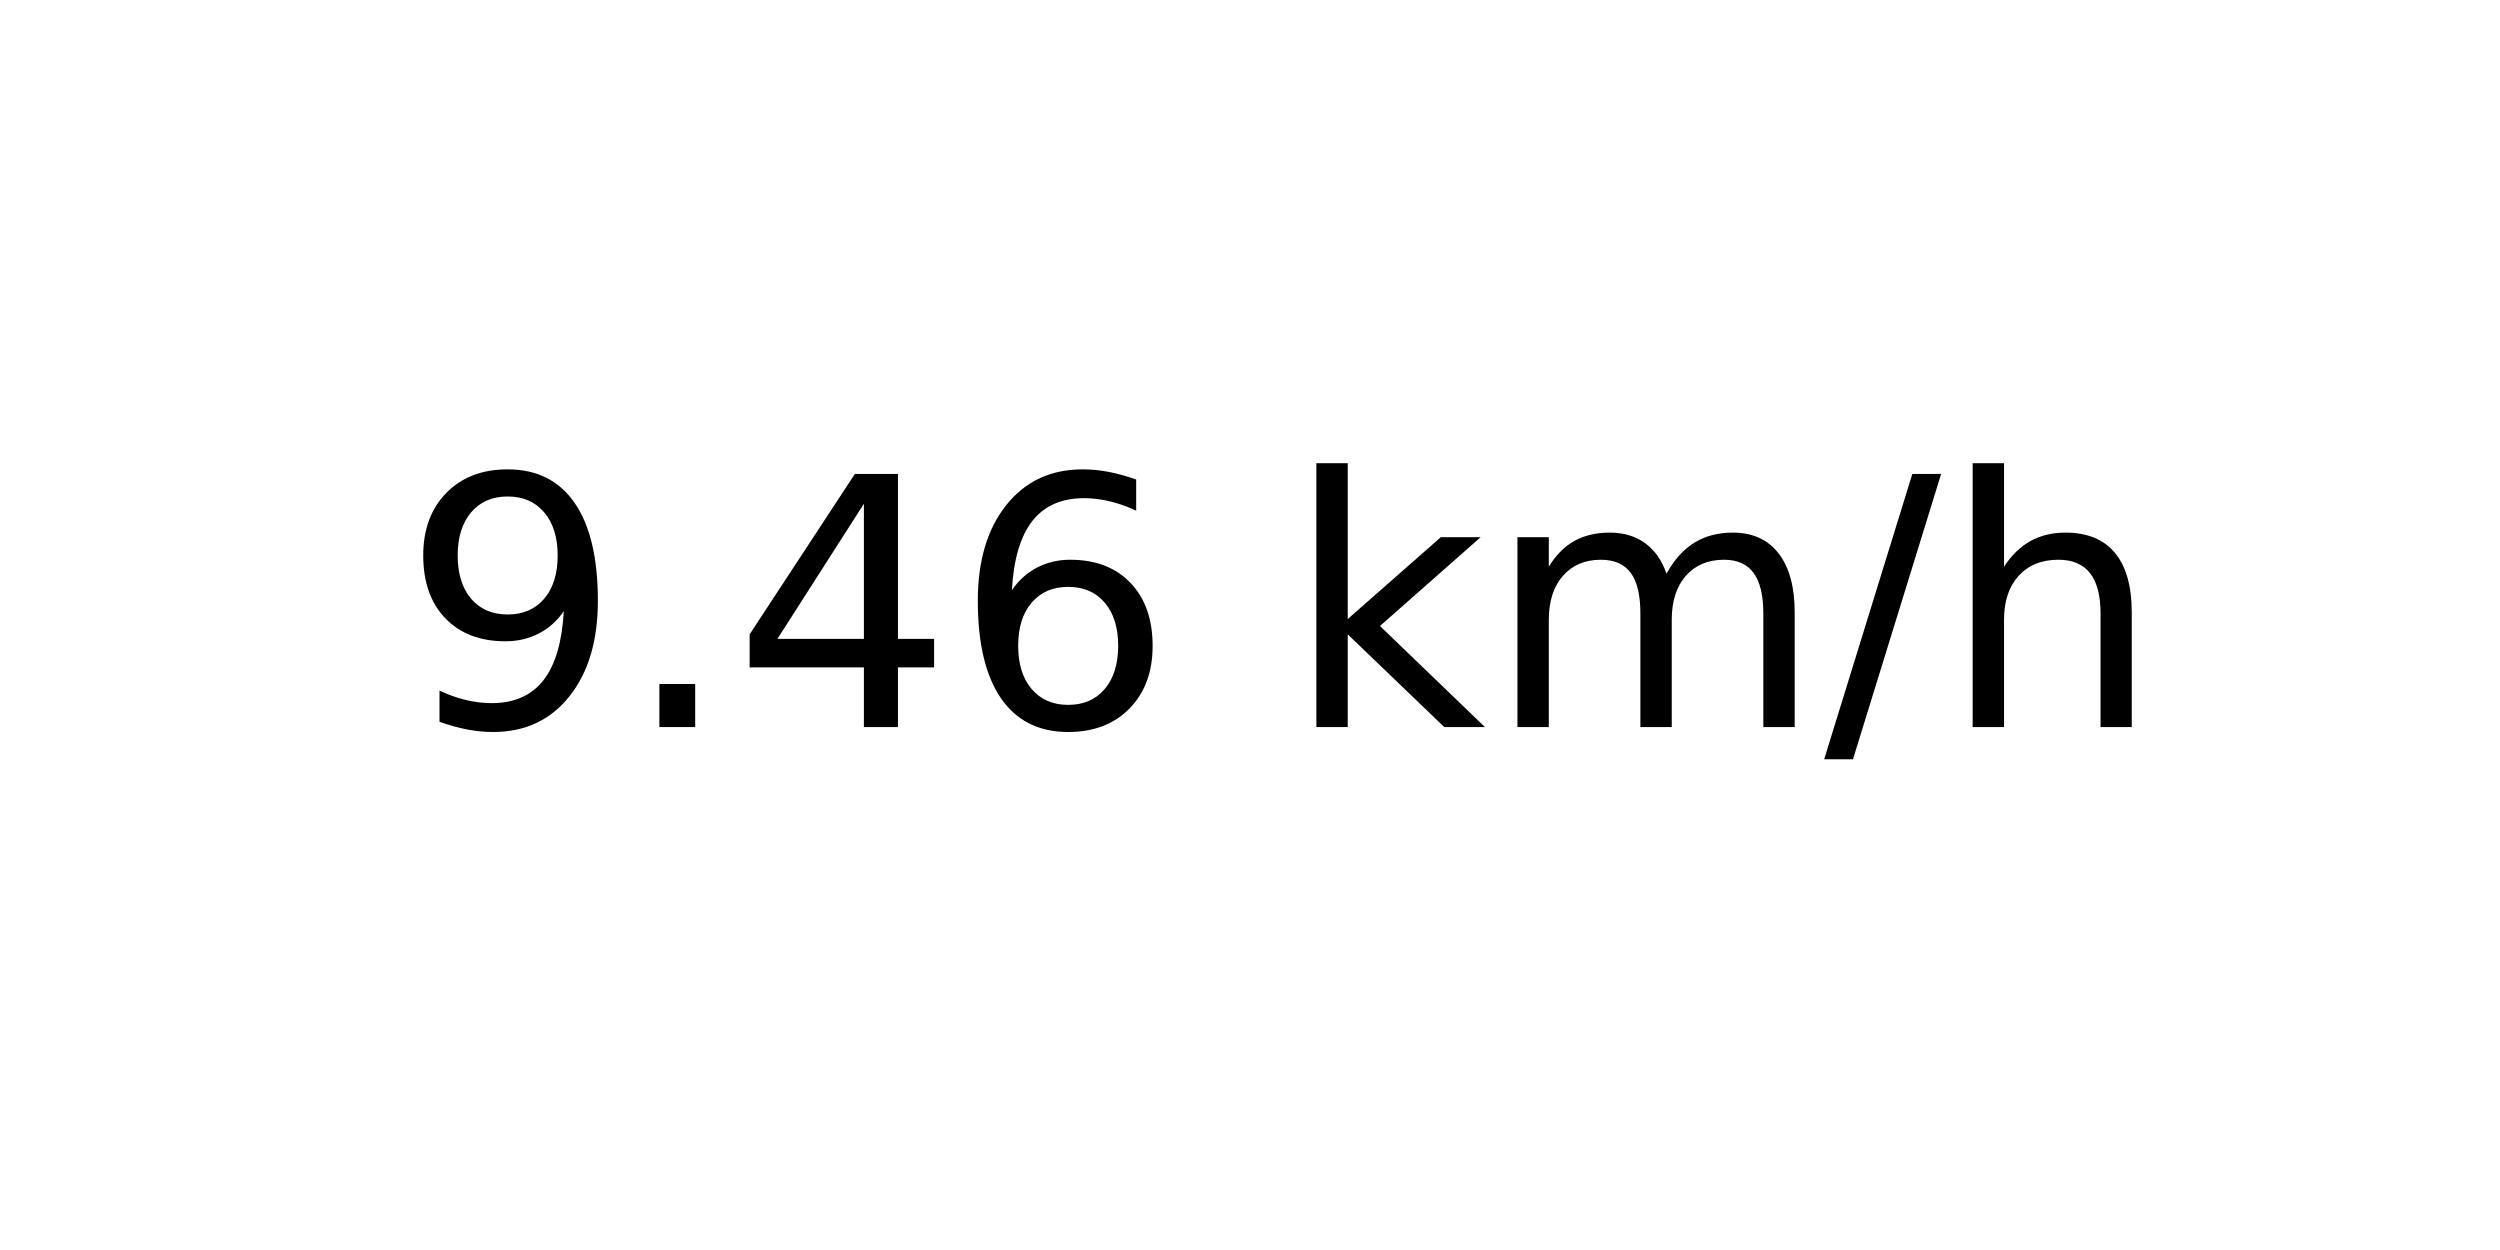
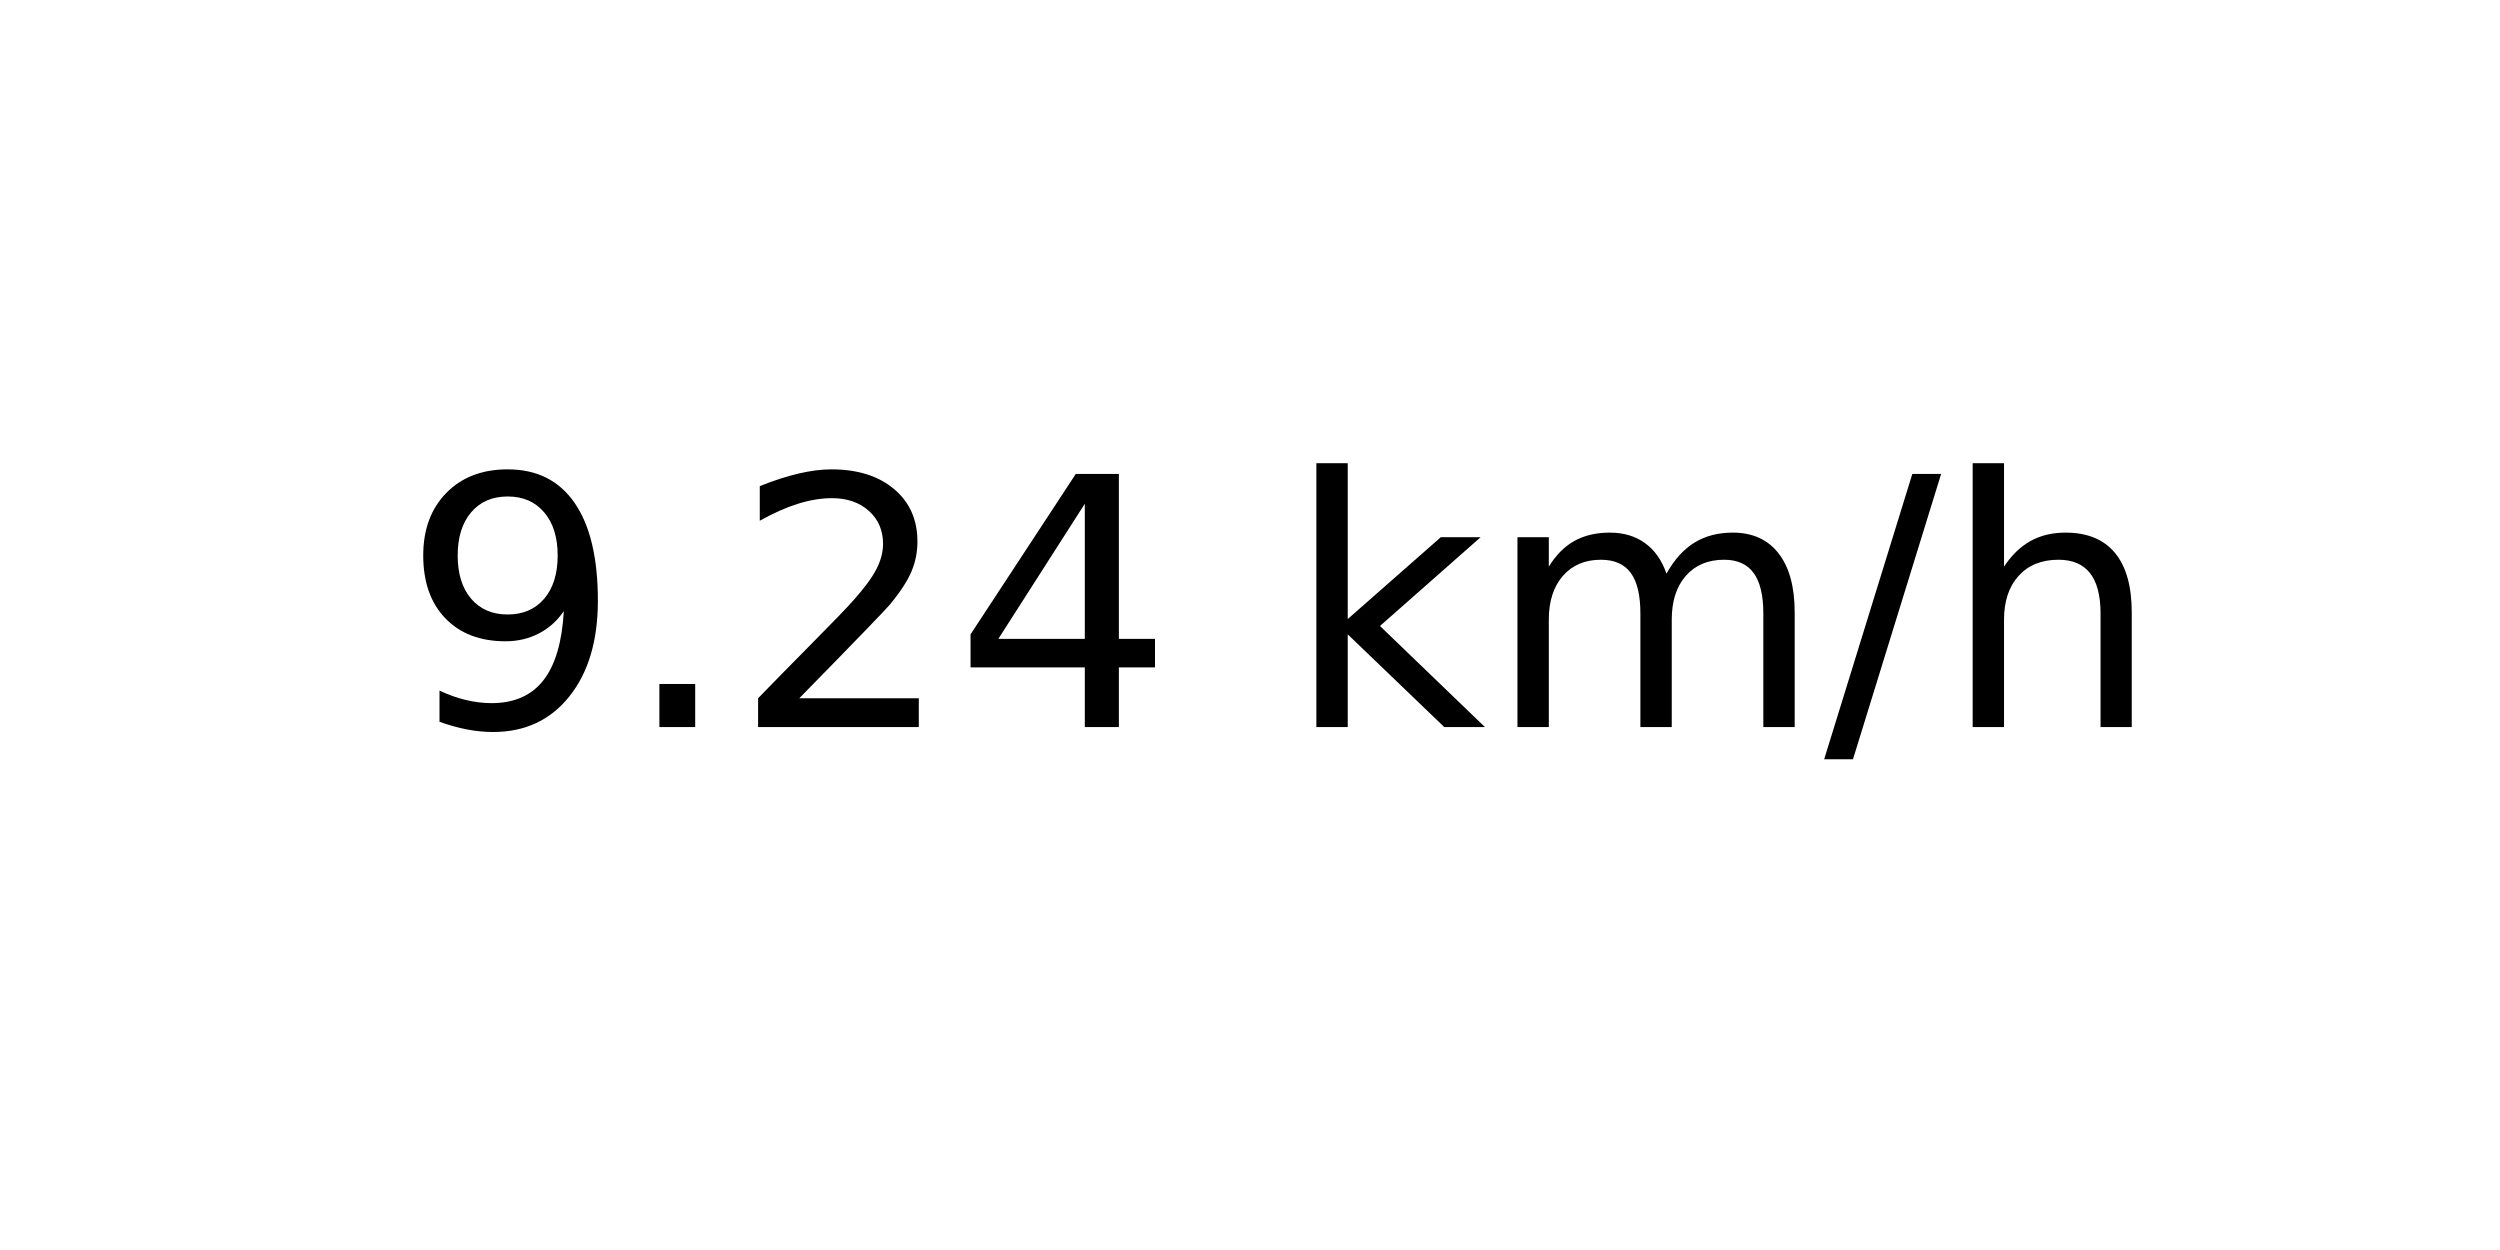
<svg xmlns="http://www.w3.org/2000/svg" xmlns:xlink="http://www.w3.org/1999/xlink" width="72pt" height="36pt" viewBox="0 0 72 36" version="1.1">
  <defs>
    <style type="text/css">*{stroke-linejoin: round; stroke-linecap: butt}</style>
  </defs>
  <g id="figure_1">
    <g id="axes_1">
      <g id="text_1">
        <g transform="translate(11.55937 20.93937) scale(0.1 -0.1)">
          <defs>
            <path id="DejaVuSans-39" d="M 703 97  L 703 672  Q 941 559 1184 500  Q 1428 441 1663 441  Q 2288 441 2617 861  Q 2947 1281 2994 2138  Q 2813 1869 2534 1725  Q 2256 1581 1919 1581  Q 1219 1581 811 2004  Q 403 2428 403 3163  Q 403 3881 828 4315  Q 1253 4750 1959 4750  Q 2769 4750 3195 4129  Q 3622 3509 3622 2328  Q 3622 1225 3098 567  Q 2575 -91 1691 -91  Q 1453 -91 1209 -44  Q 966 3 703 97  z M 1959 2075  Q 2384 2075 2632 2365  Q 2881 2656 2881 3163  Q 2881 3666 2632 3958  Q 2384 4250 1959 4250  Q 1534 4250 1286 3958  Q 1038 3666 1038 3163  Q 1038 2656 1286 2365  Q 1534 2075 1959 2075  z " transform="scale(0.015625)" />
            <path id="DejaVuSans-2e" d="M 684 794  L 1344 794  L 1344 0  L 684 0  L 684 794  z " transform="scale(0.015625)" />
+             <path id="DejaVuSans-32" d="M 1228 531  L 3431 531  L 3431 0  L 469 0  L 469 531  Q 828 903 1448 1529  Q 2069 2156 2228 2338  Q 2531 2678 2651 2914  Q 2772 3150 2772 3378  Q 2772 3750 2511 3984  Q 2250 4219 1831 4219  Q 1534 4219 1204 4116  Q 875 4013 500 3803  L 500 4441  Q 881 4594 1212 4672  Q 1544 4750 1819 4750  Q 2544 4750 2975 4387  Q 3406 4025 3406 3419  Q 3406 3131 3298 2873  Q 3191 2616 2906 2266  Q 2828 2175 2409 1742  Q 1991 1309 1228 531  z " transform="scale(0.015625)" />
            <path id="DejaVuSans-34" d="M 2419 4116  L 825 1625  L 2419 1625  L 2419 4116  z M 2253 4666  L 3047 4666  L 3047 1625  L 3713 1625  L 3713 1100  L 3047 1100  L 3047 0  L 2419 0  L 2419 1100  L 313 1100  L 313 1709  L 2253 4666  z " transform="scale(0.015625)" />
-             <path id="DejaVuSans-36" d="M 2113 2584  Q 1688 2584 1439 2293  Q 1191 2003 1191 1497  Q 1191 994 1439 701  Q 1688 409 2113 409  Q 2538 409 2786 701  Q 3034 994 3034 1497  Q 3034 2003 2786 2293  Q 2538 2584 2113 2584  z M 3366 4563  L 3366 3988  Q 3128 4100 2886 4159  Q 2644 4219 2406 4219  Q 1781 4219 1451 3797  Q 1122 3375 1075 2522  Q 1259 2794 1537 2939  Q 1816 3084 2150 3084  Q 2853 3084 3261 2657  Q 3669 2231 3669 1497  Q 3669 778 3244 343  Q 2819 -91 2113 -91  Q 1303 -91 875 529  Q 447 1150 447 2328  Q 447 3434 972 4092  Q 1497 4750 2381 4750  Q 2619 4750 2861 4703  Q 3103 4656 3366 4563  z " transform="scale(0.015625)" />
            <path id="DejaVuSans-20" transform="scale(0.015625)" />
            <path id="DejaVuSans-6b" d="M 581 4863  L 1159 4863  L 1159 1991  L 2875 3500  L 3609 3500  L 1753 1863  L 3688 0  L 2938 0  L 1159 1709  L 1159 0  L 581 0  L 581 4863  z " transform="scale(0.015625)" />
            <path id="DejaVuSans-6d" d="M 3328 2828  Q 3544 3216 3844 3400  Q 4144 3584 4550 3584  Q 5097 3584 5394 3201  Q 5691 2819 5691 2113  L 5691 0  L 5113 0  L 5113 2094  Q 5113 2597 4934 2840  Q 4756 3084 4391 3084  Q 3944 3084 3684 2787  Q 3425 2491 3425 1978  L 3425 0  L 2847 0  L 2847 2094  Q 2847 2600 2669 2842  Q 2491 3084 2119 3084  Q 1678 3084 1418 2786  Q 1159 2488 1159 1978  L 1159 0  L 581 0  L 581 3500  L 1159 3500  L 1159 2956  Q 1356 3278 1631 3431  Q 1906 3584 2284 3584  Q 2666 3584 2933 3390  Q 3200 3197 3328 2828  z " transform="scale(0.015625)" />
            <path id="DejaVuSans-2f" d="M 1625 4666  L 2156 4666  L 531 -594  L 0 -594  L 1625 4666  z " transform="scale(0.015625)" />
            <path id="DejaVuSans-68" d="M 3513 2113  L 3513 0  L 2938 0  L 2938 2094  Q 2938 2591 2744 2837  Q 2550 3084 2163 3084  Q 1697 3084 1428 2787  Q 1159 2491 1159 1978  L 1159 0  L 581 0  L 581 4863  L 1159 4863  L 1159 2956  Q 1366 3272 1645 3428  Q 1925 3584 2291 3584  Q 2894 3584 3203 3211  Q 3513 2838 3513 2113  z " transform="scale(0.015625)" />
          </defs>
          <use xlink:href="#DejaVuSans-39" />
          <use xlink:href="#DejaVuSans-2e" x="63.623" />
-           <use xlink:href="#DejaVuSans-34" x="95.41" />
-           <use xlink:href="#DejaVuSans-36" x="159.033" />
+           <use xlink:href="#DejaVuSans-32" x="95.41" />
+           <use xlink:href="#DejaVuSans-34" x="159.033" />
          <use xlink:href="#DejaVuSans-20" x="222.656" />
          <use xlink:href="#DejaVuSans-6b" x="254.443" />
          <use xlink:href="#DejaVuSans-6d" x="312.354" />
          <use xlink:href="#DejaVuSans-2f" x="409.766" />
          <use xlink:href="#DejaVuSans-68" x="443.457" />
        </g>
      </g>
    </g>
  </g>
</svg>
